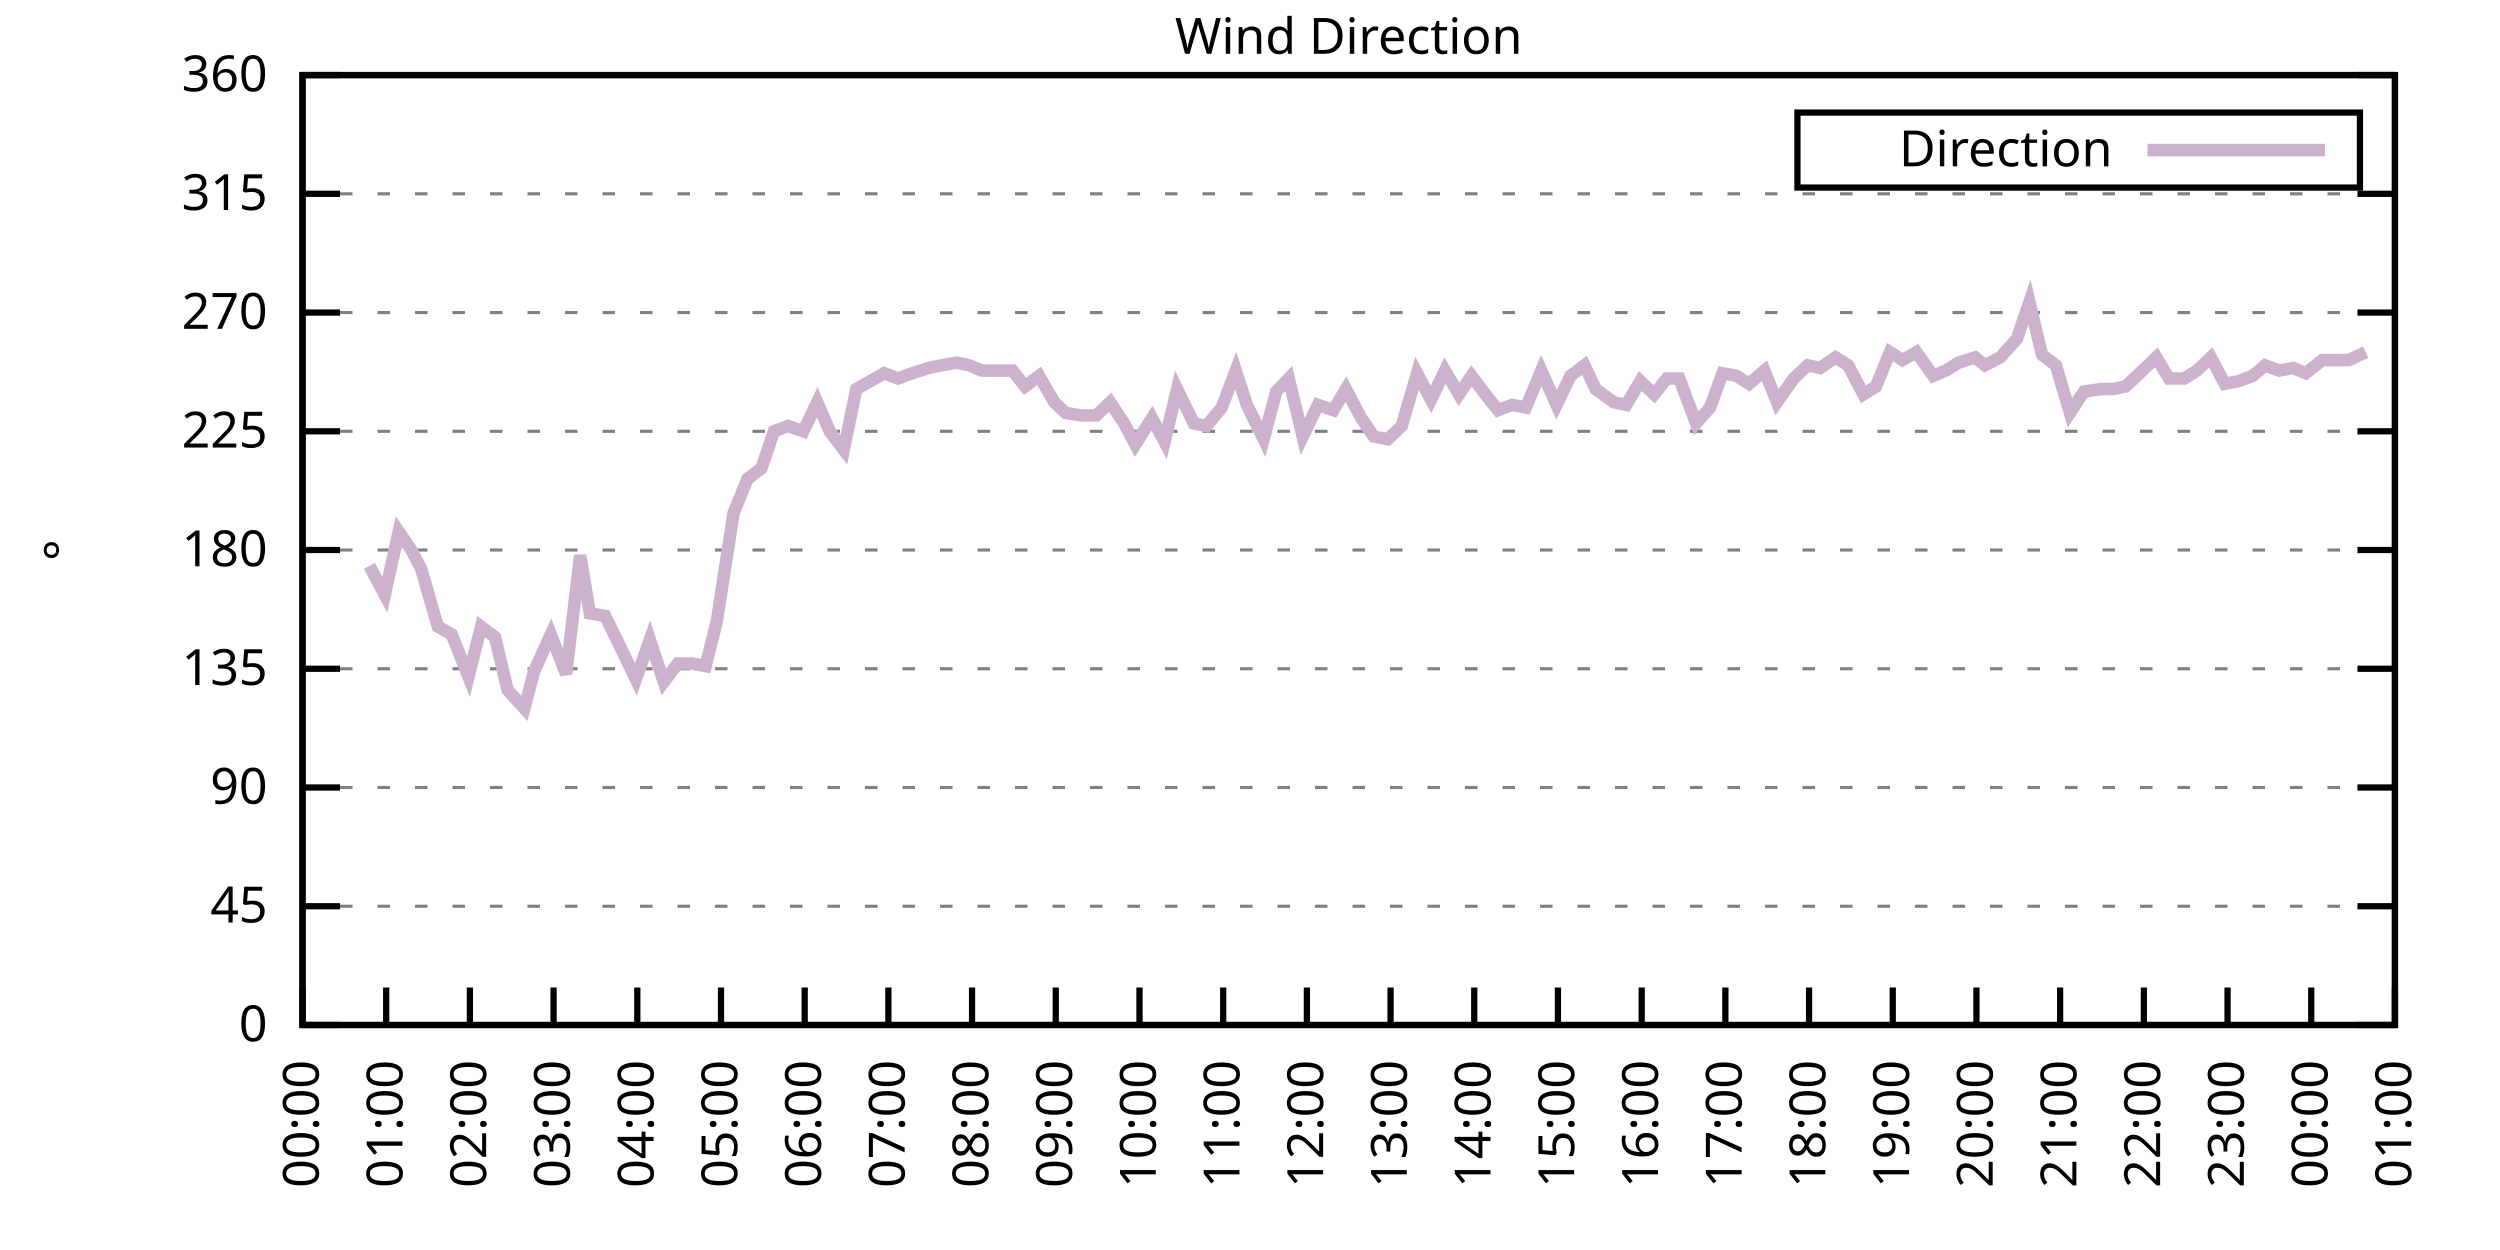
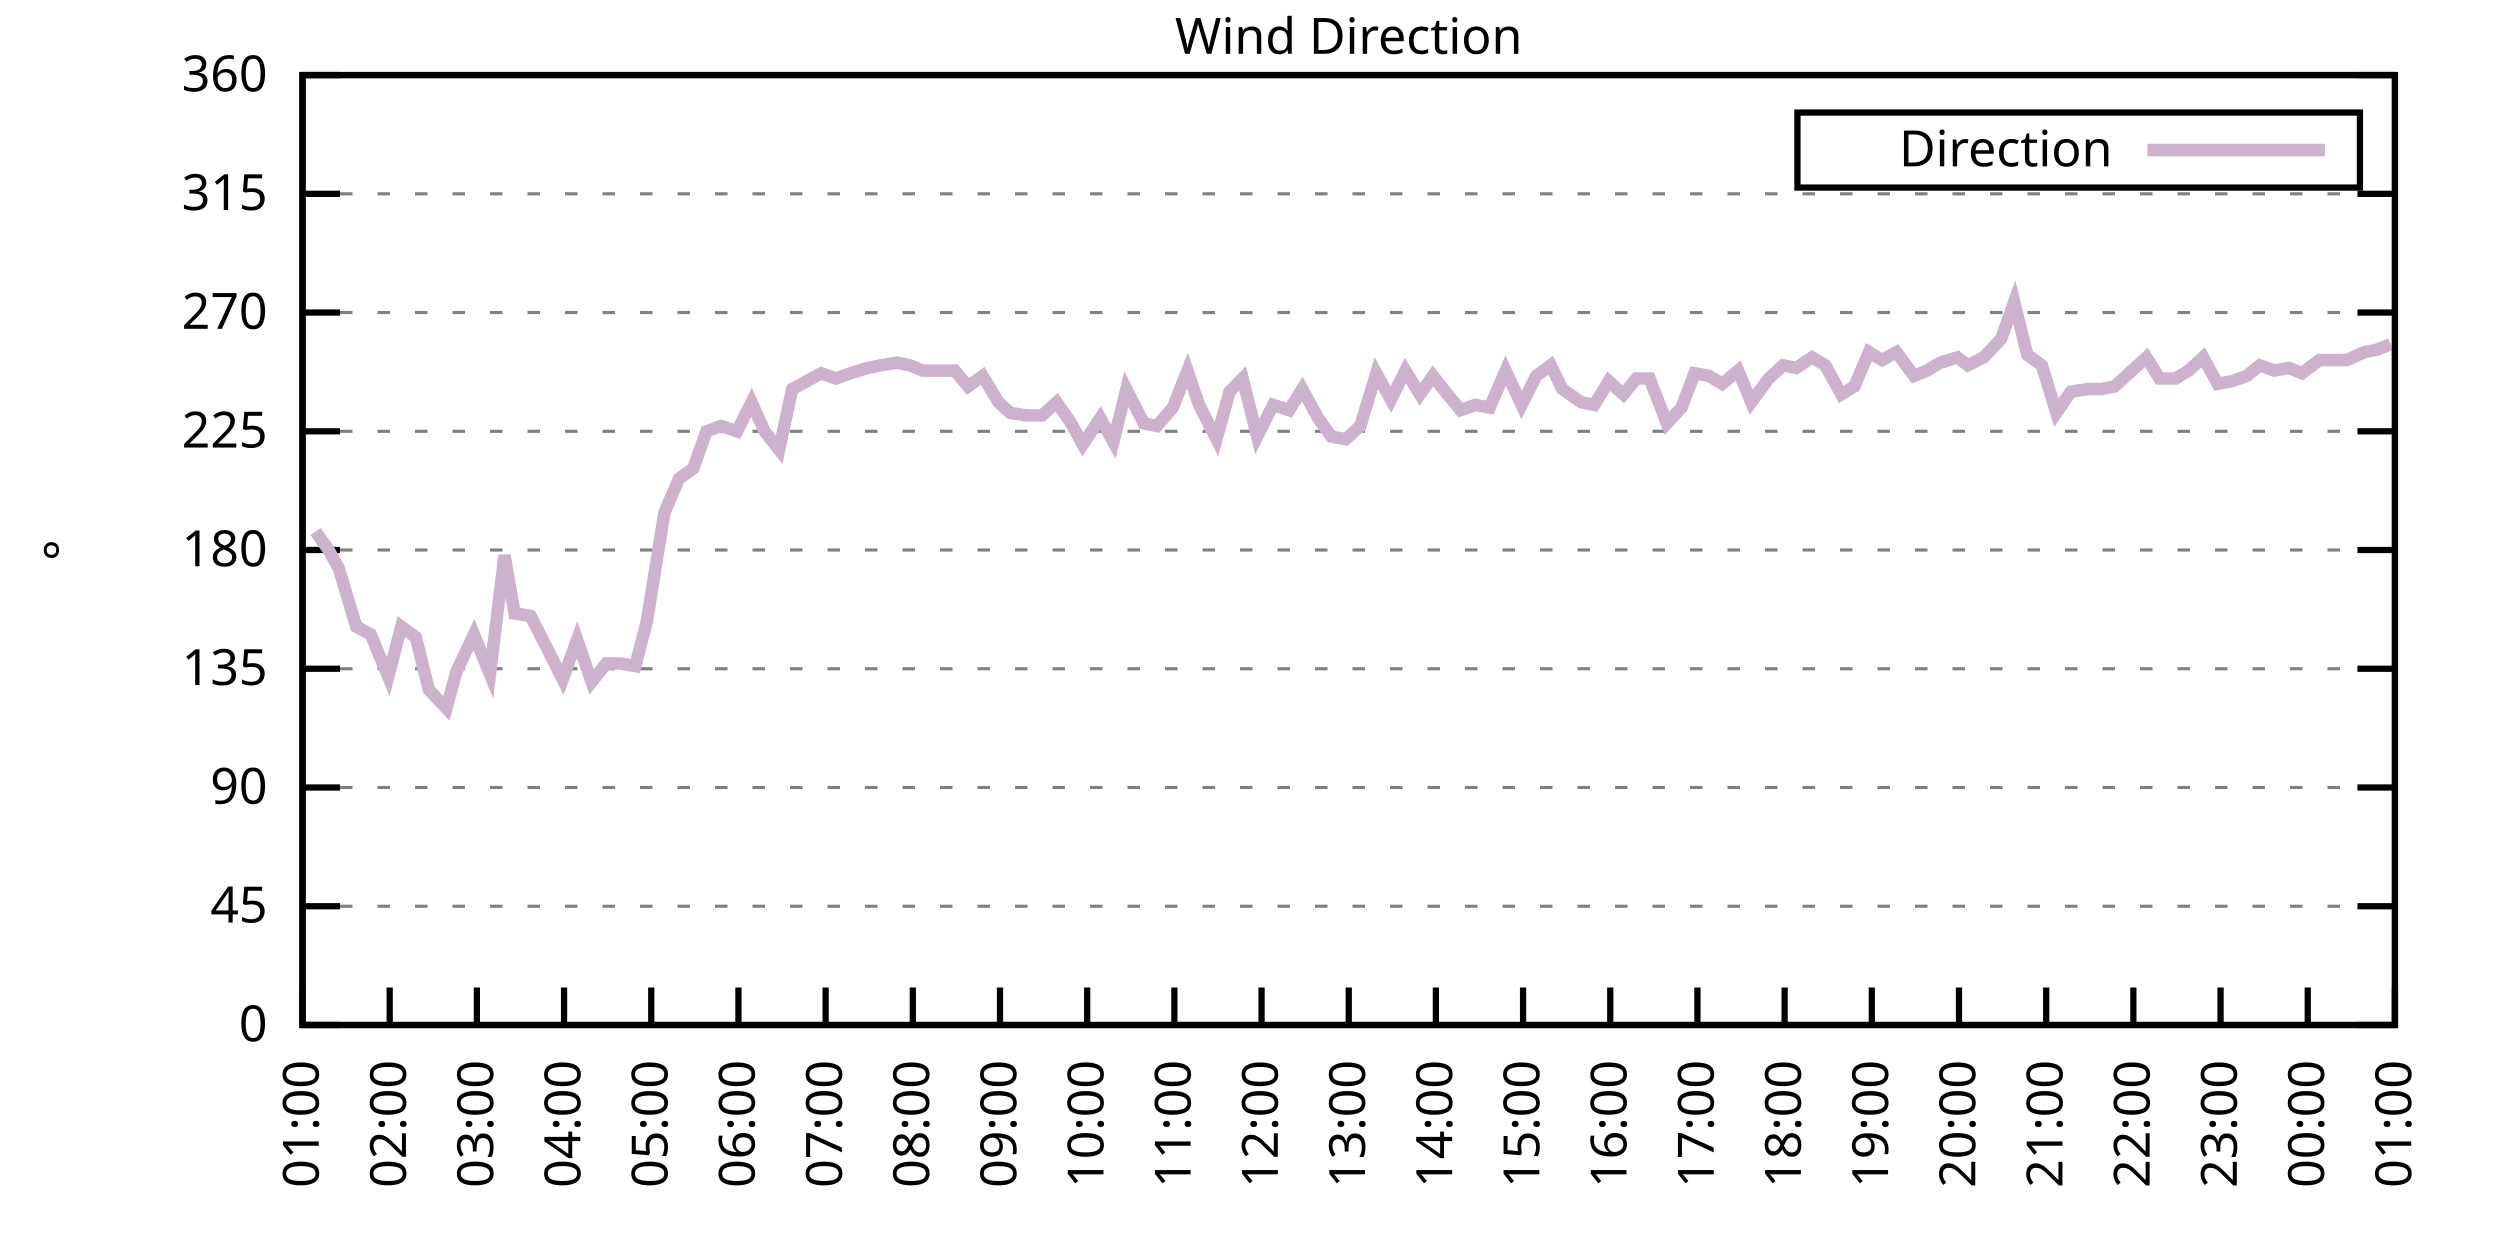
<svg xmlns="http://www.w3.org/2000/svg" xmlns:xlink="http://www.w3.org/1999/xlink" width="400" height="200" viewBox="0 0 400 200">
  <g id="gnuplot_canvas">
    <rect x="0" y="0" width="400" height="200" fill="none" />
    <defs>
      <circle id="gpDot" r="0.5" stroke-width="0.5" stroke="currentColor" />
      <path id="gpPt0" stroke-width="0.333" stroke="currentColor" d="M-1,0 h2 M0,-1 v2" />
      <path id="gpPt1" stroke-width="0.333" stroke="currentColor" d="M-1,-1 L1,1 M1,-1 L-1,1" />
      <path id="gpPt2" stroke-width="0.333" stroke="currentColor" d="M-1,0 L1,0 M0,-1 L0,1 M-1,-1 L1,1 M-1,1 L1,-1" />
      <rect id="gpPt3" stroke-width="0.333" stroke="currentColor" x="-1" y="-1" width="2" height="2" />
      <rect id="gpPt4" stroke-width="0.333" stroke="currentColor" fill="currentColor" x="-1" y="-1" width="2" height="2" />
      <circle id="gpPt5" stroke-width="0.333" stroke="currentColor" cx="0" cy="0" r="1" />
      <use xlink:href="#gpPt5" id="gpPt6" fill="currentColor" stroke="none" />
      <path id="gpPt7" stroke-width="0.333" stroke="currentColor" d="M0,-1.33 L-1.33,0.67 L1.33,0.67 z" />
      <use xlink:href="#gpPt7" id="gpPt8" fill="currentColor" stroke="none" />
      <use xlink:href="#gpPt7" id="gpPt9" stroke="currentColor" transform="rotate(180)" />
      <use xlink:href="#gpPt9" id="gpPt10" fill="currentColor" stroke="none" />
      <use xlink:href="#gpPt3" id="gpPt11" stroke="currentColor" transform="rotate(45)" />
      <use xlink:href="#gpPt11" id="gpPt12" fill="currentColor" stroke="none" />
      <path id="gpPt13" stroke-width="0.333" stroke="currentColor" d="M0,1.330 L1.265,0.411 L0.782,-1.067 L-0.782,-1.076 L-1.265,0.411 z" />
      <use xlink:href="#gpPt13" id="gpPt14" fill="currentColor" stroke="none" />
      <filter id="textbox" filterUnits="objectBoundingBox" x="0" y="0" height="1" width="1">
        <feFlood flood-color="white" flood-opacity="1" result="bgnd" />
        <feComposite in="SourceGraphic" in2="bgnd" operator="atop" />
      </filter>
      <filter id="greybox" filterUnits="objectBoundingBox" x="0" y="0" height="1" width="1">
        <feFlood flood-color="lightgrey" flood-opacity="1" result="grey" />
        <feComposite in="SourceGraphic" in2="grey" operator="atop" />
      </filter>
    </defs>
    <g fill="none" color="white" stroke="currentColor" stroke-width="1.00" stroke-linecap="butt" stroke-linejoin="miter">
</g>
    <g fill="none" color="black" stroke="currentColor" stroke-width="1.00" stroke-linecap="butt" stroke-linejoin="miter">
      <g stroke="none" shape-rendering="crispEdges">
        <polygon fill="rgb(255, 255, 255)" points="48.40,164.00 383.18,164.00 383.18,12.02 48.40,12.02 " />
      </g>
    </g>
    <g fill="none" color="black" stroke="currentColor" stroke-width="1.00" stroke-linecap="butt" stroke-linejoin="miter">
</g>
    <g fill="none" color="black" stroke="black" stroke-width="0.50" stroke-linecap="butt" stroke-linejoin="miter">
</g>
    <g fill="none" color="gray" stroke="currentColor" stroke-width="0.50" stroke-linecap="butt" stroke-linejoin="miter">
      <path stroke="gray" stroke-dasharray="2,4" class="gridline" d="M48.40,164.00 L383.19,164.00  " />
    </g>
    <g fill="none" color="gray" stroke="gray" stroke-width="1.00" stroke-linecap="butt" stroke-linejoin="miter">
</g>
    <g fill="none" color="black" stroke="currentColor" stroke-width="1.00" stroke-linecap="butt" stroke-linejoin="miter">
      <path stroke="black" d="M48.40,164.00 L54.40,164.00 M383.19,164.00 L377.19,164.00  " />
      <g transform="translate(42.80,166.60)" stroke="none" fill="black" font-family="Sans" font-size="8.00" text-anchor="end">
        <text>
          <tspan font-family="Sans"> 0</tspan>
        </text>
      </g>
    </g>
    <g fill="none" color="black" stroke="currentColor" stroke-width="1.00" stroke-linecap="butt" stroke-linejoin="miter">
</g>
    <g fill="none" color="black" stroke="black" stroke-width="0.50" stroke-linecap="butt" stroke-linejoin="miter">
</g>
    <g fill="none" color="gray" stroke="currentColor" stroke-width="0.50" stroke-linecap="butt" stroke-linejoin="miter">
      <path stroke="gray" stroke-dasharray="2,4" class="gridline" d="M48.40,145.00 L383.19,145.00  " />
    </g>
    <g fill="none" color="gray" stroke="gray" stroke-width="1.00" stroke-linecap="butt" stroke-linejoin="miter">
</g>
    <g fill="none" color="black" stroke="currentColor" stroke-width="1.00" stroke-linecap="butt" stroke-linejoin="miter">
      <path stroke="black" d="M48.40,145.00 L54.40,145.00 M383.19,145.00 L377.19,145.00  " />
      <g transform="translate(42.80,147.60)" stroke="none" fill="black" font-family="Sans" font-size="8.00" text-anchor="end">
        <text>
          <tspan font-family="Sans"> 45</tspan>
        </text>
      </g>
    </g>
    <g fill="none" color="black" stroke="currentColor" stroke-width="1.00" stroke-linecap="butt" stroke-linejoin="miter">
</g>
    <g fill="none" color="black" stroke="black" stroke-width="0.50" stroke-linecap="butt" stroke-linejoin="miter">
</g>
    <g fill="none" color="gray" stroke="currentColor" stroke-width="0.50" stroke-linecap="butt" stroke-linejoin="miter">
      <path stroke="gray" stroke-dasharray="2,4" class="gridline" d="M48.40,126.00 L383.19,126.00  " />
    </g>
    <g fill="none" color="gray" stroke="gray" stroke-width="1.00" stroke-linecap="butt" stroke-linejoin="miter">
</g>
    <g fill="none" color="black" stroke="currentColor" stroke-width="1.00" stroke-linecap="butt" stroke-linejoin="miter">
      <path stroke="black" d="M48.40,126.00 L54.40,126.00 M383.19,126.00 L377.19,126.00  " />
      <g transform="translate(42.80,128.60)" stroke="none" fill="black" font-family="Sans" font-size="8.00" text-anchor="end">
        <text>
          <tspan font-family="Sans"> 90</tspan>
        </text>
      </g>
    </g>
    <g fill="none" color="black" stroke="currentColor" stroke-width="1.00" stroke-linecap="butt" stroke-linejoin="miter">
</g>
    <g fill="none" color="black" stroke="black" stroke-width="0.50" stroke-linecap="butt" stroke-linejoin="miter">
</g>
    <g fill="none" color="gray" stroke="currentColor" stroke-width="0.50" stroke-linecap="butt" stroke-linejoin="miter">
      <path stroke="gray" stroke-dasharray="2,4" class="gridline" d="M48.40,107.00 L383.19,107.00  " />
    </g>
    <g fill="none" color="gray" stroke="gray" stroke-width="1.00" stroke-linecap="butt" stroke-linejoin="miter">
</g>
    <g fill="none" color="black" stroke="currentColor" stroke-width="1.00" stroke-linecap="butt" stroke-linejoin="miter">
      <path stroke="black" d="M48.40,107.00 L54.40,107.00 M383.19,107.00 L377.19,107.00  " />
      <g transform="translate(42.80,109.60)" stroke="none" fill="black" font-family="Sans" font-size="8.00" text-anchor="end">
        <text>
          <tspan font-family="Sans"> 135</tspan>
        </text>
      </g>
    </g>
    <g fill="none" color="black" stroke="currentColor" stroke-width="1.00" stroke-linecap="butt" stroke-linejoin="miter">
</g>
    <g fill="none" color="black" stroke="black" stroke-width="0.50" stroke-linecap="butt" stroke-linejoin="miter">
</g>
    <g fill="none" color="gray" stroke="currentColor" stroke-width="0.50" stroke-linecap="butt" stroke-linejoin="miter">
      <path stroke="gray" stroke-dasharray="2,4" class="gridline" d="M48.40,88.00 L383.19,88.00  " />
    </g>
    <g fill="none" color="gray" stroke="gray" stroke-width="1.00" stroke-linecap="butt" stroke-linejoin="miter">
</g>
    <g fill="none" color="black" stroke="currentColor" stroke-width="1.00" stroke-linecap="butt" stroke-linejoin="miter">
      <path stroke="black" d="M48.40,88.00 L54.40,88.00 M383.19,88.00 L377.19,88.00  " />
      <g transform="translate(42.80,90.60)" stroke="none" fill="black" font-family="Sans" font-size="8.00" text-anchor="end">
        <text>
          <tspan font-family="Sans"> 180</tspan>
        </text>
      </g>
    </g>
    <g fill="none" color="black" stroke="currentColor" stroke-width="1.00" stroke-linecap="butt" stroke-linejoin="miter">
</g>
    <g fill="none" color="black" stroke="black" stroke-width="0.50" stroke-linecap="butt" stroke-linejoin="miter">
</g>
    <g fill="none" color="gray" stroke="currentColor" stroke-width="0.50" stroke-linecap="butt" stroke-linejoin="miter">
      <path stroke="gray" stroke-dasharray="2,4" class="gridline" d="M48.40,69.01 L383.19,69.01  " />
    </g>
    <g fill="none" color="gray" stroke="gray" stroke-width="1.00" stroke-linecap="butt" stroke-linejoin="miter">
</g>
    <g fill="none" color="black" stroke="currentColor" stroke-width="1.00" stroke-linecap="butt" stroke-linejoin="miter">
      <path stroke="black" d="M48.40,69.01 L54.40,69.01 M383.19,69.01 L377.19,69.01  " />
      <g transform="translate(42.80,71.61)" stroke="none" fill="black" font-family="Sans" font-size="8.00" text-anchor="end">
        <text>
          <tspan font-family="Sans"> 225</tspan>
        </text>
      </g>
    </g>
    <g fill="none" color="black" stroke="currentColor" stroke-width="1.00" stroke-linecap="butt" stroke-linejoin="miter">
</g>
    <g fill="none" color="black" stroke="black" stroke-width="0.50" stroke-linecap="butt" stroke-linejoin="miter">
</g>
    <g fill="none" color="gray" stroke="currentColor" stroke-width="0.50" stroke-linecap="butt" stroke-linejoin="miter">
      <path stroke="gray" stroke-dasharray="2,4" class="gridline" d="M48.40,50.01 L383.19,50.01  " />
    </g>
    <g fill="none" color="gray" stroke="gray" stroke-width="1.00" stroke-linecap="butt" stroke-linejoin="miter">
</g>
    <g fill="none" color="black" stroke="currentColor" stroke-width="1.00" stroke-linecap="butt" stroke-linejoin="miter">
      <path stroke="black" d="M48.40,50.01 L54.40,50.01 M383.19,50.01 L377.19,50.01  " />
      <g transform="translate(42.80,52.61)" stroke="none" fill="black" font-family="Sans" font-size="8.00" text-anchor="end">
        <text>
          <tspan font-family="Sans"> 270</tspan>
        </text>
      </g>
    </g>
    <g fill="none" color="black" stroke="currentColor" stroke-width="1.00" stroke-linecap="butt" stroke-linejoin="miter">
</g>
    <g fill="none" color="black" stroke="black" stroke-width="0.50" stroke-linecap="butt" stroke-linejoin="miter">
</g>
    <g fill="none" color="gray" stroke="currentColor" stroke-width="0.50" stroke-linecap="butt" stroke-linejoin="miter">
      <path stroke="gray" stroke-dasharray="2,4" class="gridline" d="M48.40,31.01 L383.19,31.01  " />
    </g>
    <g fill="none" color="gray" stroke="gray" stroke-width="1.00" stroke-linecap="butt" stroke-linejoin="miter">
</g>
    <g fill="none" color="black" stroke="currentColor" stroke-width="1.00" stroke-linecap="butt" stroke-linejoin="miter">
      <path stroke="black" d="M48.40,31.01 L54.40,31.01 M383.19,31.01 L377.19,31.01  " />
      <g transform="translate(42.80,33.61)" stroke="none" fill="black" font-family="Sans" font-size="8.00" text-anchor="end">
        <text>
          <tspan font-family="Sans"> 315</tspan>
        </text>
      </g>
    </g>
    <g fill="none" color="black" stroke="currentColor" stroke-width="1.00" stroke-linecap="butt" stroke-linejoin="miter">
</g>
    <g fill="none" color="black" stroke="black" stroke-width="0.50" stroke-linecap="butt" stroke-linejoin="miter">
</g>
    <g fill="none" color="gray" stroke="currentColor" stroke-width="0.50" stroke-linecap="butt" stroke-linejoin="miter">
      <path stroke="gray" stroke-dasharray="2,4" class="gridline" d="M48.40,12.01 L383.19,12.01  " />
    </g>
    <g fill="none" color="gray" stroke="gray" stroke-width="1.00" stroke-linecap="butt" stroke-linejoin="miter">
</g>
    <g fill="none" color="black" stroke="currentColor" stroke-width="1.00" stroke-linecap="butt" stroke-linejoin="miter">
      <path stroke="black" d="M48.40,12.01 L54.40,12.01 M383.19,12.01 L377.19,12.01  " />
      <g transform="translate(42.80,14.61)" stroke="none" fill="black" font-family="Sans" font-size="8.00" text-anchor="end">
        <text>
          <tspan font-family="Sans"> 360</tspan>
        </text>
      </g>
    </g>
    <g fill="none" color="black" stroke="currentColor" stroke-width="1.00" stroke-linecap="butt" stroke-linejoin="miter">
      <path stroke="black" d="M48.40,164.00 L48.40,158.00  " />
      <g transform="translate(51.00,169.60) rotate(270.00)" stroke="none" fill="black" font-family="Sans" font-size="8.00" text-anchor="end">
        <text>
-           <tspan font-family="Sans">00:00</tspan>
-         </text>
-       </g>
-     </g>
-     <g fill="none" color="black" stroke="currentColor" stroke-width="1.00" stroke-linecap="butt" stroke-linejoin="miter">
-       <path stroke="black" d="M61.79,164.00 L61.79,158.00  " />
-       <g transform="translate(64.39,169.60) rotate(270.00)" stroke="none" fill="black" font-family="Sans" font-size="8.00" text-anchor="end">
-         <text>
          <tspan font-family="Sans">01:00</tspan>
        </text>
      </g>
    </g>
    <g fill="none" color="black" stroke="currentColor" stroke-width="1.00" stroke-linecap="butt" stroke-linejoin="miter">
-       <path stroke="black" d="M75.18,164.00 L75.18,158.00  " />
-       <g transform="translate(77.78,169.60) rotate(270.00)" stroke="none" fill="black" font-family="Sans" font-size="8.00" text-anchor="end">
+       <path stroke="black" d="M62.35,164.00 L62.35,158.00  " />
+       <g transform="translate(64.95,169.60) rotate(270.00)" stroke="none" fill="black" font-family="Sans" font-size="8.00" text-anchor="end">
        <text>
          <tspan font-family="Sans">02:00</tspan>
        </text>
      </g>
    </g>
    <g fill="none" color="black" stroke="currentColor" stroke-width="1.00" stroke-linecap="butt" stroke-linejoin="miter">
-       <path stroke="black" d="M88.57,164.00 L88.57,158.00  " />
-       <g transform="translate(91.17,169.60) rotate(270.00)" stroke="none" fill="black" font-family="Sans" font-size="8.00" text-anchor="end">
+       <path stroke="black" d="M76.30,164.00 L76.30,158.00  " />
+       <g transform="translate(78.90,169.60) rotate(270.00)" stroke="none" fill="black" font-family="Sans" font-size="8.00" text-anchor="end">
        <text>
          <tspan font-family="Sans">03:00</tspan>
        </text>
      </g>
    </g>
    <g fill="none" color="black" stroke="currentColor" stroke-width="1.00" stroke-linecap="butt" stroke-linejoin="miter">
-       <path stroke="black" d="M101.97,164.00 L101.97,158.00  " />
-       <g transform="translate(104.57,169.60) rotate(270.00)" stroke="none" fill="black" font-family="Sans" font-size="8.00" text-anchor="end">
+       <path stroke="black" d="M90.25,164.00 L90.25,158.00  " />
+       <g transform="translate(92.85,169.60) rotate(270.00)" stroke="none" fill="black" font-family="Sans" font-size="8.00" text-anchor="end">
        <text>
          <tspan font-family="Sans">04:00</tspan>
        </text>
      </g>
    </g>
    <g fill="none" color="black" stroke="currentColor" stroke-width="1.00" stroke-linecap="butt" stroke-linejoin="miter">
-       <path stroke="black" d="M115.36,164.00 L115.36,158.00  " />
-       <g transform="translate(117.96,169.60) rotate(270.00)" stroke="none" fill="black" font-family="Sans" font-size="8.00" text-anchor="end">
+       <path stroke="black" d="M104.20,164.00 L104.20,158.00  " />
+       <g transform="translate(106.80,169.60) rotate(270.00)" stroke="none" fill="black" font-family="Sans" font-size="8.00" text-anchor="end">
        <text>
          <tspan font-family="Sans">05:00</tspan>
        </text>
      </g>
    </g>
    <g fill="none" color="black" stroke="currentColor" stroke-width="1.00" stroke-linecap="butt" stroke-linejoin="miter">
-       <path stroke="black" d="M128.75,164.00 L128.75,158.00  " />
-       <g transform="translate(131.35,169.60) rotate(270.00)" stroke="none" fill="black" font-family="Sans" font-size="8.00" text-anchor="end">
+       <path stroke="black" d="M118.15,164.00 L118.15,158.00  " />
+       <g transform="translate(120.75,169.60) rotate(270.00)" stroke="none" fill="black" font-family="Sans" font-size="8.00" text-anchor="end">
        <text>
          <tspan font-family="Sans">06:00</tspan>
        </text>
      </g>
    </g>
    <g fill="none" color="black" stroke="currentColor" stroke-width="1.00" stroke-linecap="butt" stroke-linejoin="miter">
-       <path stroke="black" d="M142.14,164.00 L142.14,158.00  " />
-       <g transform="translate(144.74,169.60) rotate(270.00)" stroke="none" fill="black" font-family="Sans" font-size="8.00" text-anchor="end">
+       <path stroke="black" d="M132.10,164.00 L132.10,158.00  " />
+       <g transform="translate(134.70,169.60) rotate(270.00)" stroke="none" fill="black" font-family="Sans" font-size="8.00" text-anchor="end">
        <text>
          <tspan font-family="Sans">07:00</tspan>
        </text>
      </g>
    </g>
    <g fill="none" color="black" stroke="currentColor" stroke-width="1.00" stroke-linecap="butt" stroke-linejoin="miter">
-       <path stroke="black" d="M155.53,164.00 L155.53,158.00  " />
-       <g transform="translate(158.13,169.60) rotate(270.00)" stroke="none" fill="black" font-family="Sans" font-size="8.00" text-anchor="end">
+       <path stroke="black" d="M146.05,164.00 L146.05,158.00  " />
+       <g transform="translate(148.65,169.60) rotate(270.00)" stroke="none" fill="black" font-family="Sans" font-size="8.00" text-anchor="end">
        <text>
          <tspan font-family="Sans">08:00</tspan>
        </text>
      </g>
    </g>
    <g fill="none" color="black" stroke="currentColor" stroke-width="1.00" stroke-linecap="butt" stroke-linejoin="miter">
-       <path stroke="black" d="M168.92,164.00 L168.92,158.00  " />
-       <g transform="translate(171.52,169.60) rotate(270.00)" stroke="none" fill="black" font-family="Sans" font-size="8.00" text-anchor="end">
+       <path stroke="black" d="M160.00,164.00 L160.00,158.00  " />
+       <g transform="translate(162.60,169.60) rotate(270.00)" stroke="none" fill="black" font-family="Sans" font-size="8.00" text-anchor="end">
        <text>
          <tspan font-family="Sans">09:00</tspan>
        </text>
      </g>
    </g>
    <g fill="none" color="black" stroke="currentColor" stroke-width="1.00" stroke-linecap="butt" stroke-linejoin="miter">
-       <path stroke="black" d="M182.32,164.00 L182.32,158.00  " />
-       <g transform="translate(184.92,169.60) rotate(270.00)" stroke="none" fill="black" font-family="Sans" font-size="8.00" text-anchor="end">
+       <path stroke="black" d="M173.95,164.00 L173.95,158.00  " />
+       <g transform="translate(176.55,169.60) rotate(270.00)" stroke="none" fill="black" font-family="Sans" font-size="8.00" text-anchor="end">
        <text>
          <tspan font-family="Sans">10:00</tspan>
        </text>
      </g>
    </g>
    <g fill="none" color="black" stroke="currentColor" stroke-width="1.00" stroke-linecap="butt" stroke-linejoin="miter">
-       <path stroke="black" d="M195.71,164.00 L195.71,158.00  " />
-       <g transform="translate(198.31,169.60) rotate(270.00)" stroke="none" fill="black" font-family="Sans" font-size="8.00" text-anchor="end">
+       <path stroke="black" d="M187.90,164.00 L187.90,158.00  " />
+       <g transform="translate(190.50,169.60) rotate(270.00)" stroke="none" fill="black" font-family="Sans" font-size="8.00" text-anchor="end">
        <text>
          <tspan font-family="Sans">11:00</tspan>
        </text>
      </g>
    </g>
    <g fill="none" color="black" stroke="currentColor" stroke-width="1.00" stroke-linecap="butt" stroke-linejoin="miter">
-       <path stroke="black" d="M209.10,164.00 L209.10,158.00  " />
-       <g transform="translate(211.70,169.60) rotate(270.00)" stroke="none" fill="black" font-family="Sans" font-size="8.00" text-anchor="end">
+       <path stroke="black" d="M201.85,164.00 L201.85,158.00  " />
+       <g transform="translate(204.45,169.60) rotate(270.00)" stroke="none" fill="black" font-family="Sans" font-size="8.00" text-anchor="end">
        <text>
          <tspan font-family="Sans">12:00</tspan>
        </text>
      </g>
    </g>
    <g fill="none" color="black" stroke="currentColor" stroke-width="1.00" stroke-linecap="butt" stroke-linejoin="miter">
-       <path stroke="black" d="M222.49,164.00 L222.49,158.00  " />
-       <g transform="translate(225.09,169.60) rotate(270.00)" stroke="none" fill="black" font-family="Sans" font-size="8.00" text-anchor="end">
+       <path stroke="black" d="M215.80,164.00 L215.80,158.00  " />
+       <g transform="translate(218.40,169.60) rotate(270.00)" stroke="none" fill="black" font-family="Sans" font-size="8.00" text-anchor="end">
        <text>
          <tspan font-family="Sans">13:00</tspan>
        </text>
      </g>
    </g>
    <g fill="none" color="black" stroke="currentColor" stroke-width="1.00" stroke-linecap="butt" stroke-linejoin="miter">
-       <path stroke="black" d="M235.88,164.00 L235.88,158.00  " />
-       <g transform="translate(238.48,169.60) rotate(270.00)" stroke="none" fill="black" font-family="Sans" font-size="8.00" text-anchor="end">
+       <path stroke="black" d="M229.74,164.00 L229.74,158.00  " />
+       <g transform="translate(232.34,169.60) rotate(270.00)" stroke="none" fill="black" font-family="Sans" font-size="8.00" text-anchor="end">
        <text>
          <tspan font-family="Sans">14:00</tspan>
        </text>
      </g>
    </g>
    <g fill="none" color="black" stroke="currentColor" stroke-width="1.00" stroke-linecap="butt" stroke-linejoin="miter">
-       <path stroke="black" d="M249.27,164.00 L249.27,158.00  " />
-       <g transform="translate(251.87,169.60) rotate(270.00)" stroke="none" fill="black" font-family="Sans" font-size="8.00" text-anchor="end">
+       <path stroke="black" d="M243.69,164.00 L243.69,158.00  " />
+       <g transform="translate(246.29,169.60) rotate(270.00)" stroke="none" fill="black" font-family="Sans" font-size="8.00" text-anchor="end">
        <text>
          <tspan font-family="Sans">15:00</tspan>
        </text>
      </g>
    </g>
    <g fill="none" color="black" stroke="currentColor" stroke-width="1.00" stroke-linecap="butt" stroke-linejoin="miter">
-       <path stroke="black" d="M262.67,164.00 L262.67,158.00  " />
-       <g transform="translate(265.27,169.60) rotate(270.00)" stroke="none" fill="black" font-family="Sans" font-size="8.00" text-anchor="end">
+       <path stroke="black" d="M257.64,164.00 L257.64,158.00  " />
+       <g transform="translate(260.24,169.60) rotate(270.00)" stroke="none" fill="black" font-family="Sans" font-size="8.00" text-anchor="end">
        <text>
          <tspan font-family="Sans">16:00</tspan>
        </text>
      </g>
    </g>
    <g fill="none" color="black" stroke="currentColor" stroke-width="1.00" stroke-linecap="butt" stroke-linejoin="miter">
-       <path stroke="black" d="M276.06,164.00 L276.06,158.00  " />
-       <g transform="translate(278.66,169.60) rotate(270.00)" stroke="none" fill="black" font-family="Sans" font-size="8.00" text-anchor="end">
+       <path stroke="black" d="M271.59,164.00 L271.59,158.00  " />
+       <g transform="translate(274.19,169.60) rotate(270.00)" stroke="none" fill="black" font-family="Sans" font-size="8.00" text-anchor="end">
        <text>
          <tspan font-family="Sans">17:00</tspan>
        </text>
      </g>
    </g>
    <g fill="none" color="black" stroke="currentColor" stroke-width="1.00" stroke-linecap="butt" stroke-linejoin="miter">
-       <path stroke="black" d="M289.45,164.00 L289.45,158.00  " />
-       <g transform="translate(292.05,169.60) rotate(270.00)" stroke="none" fill="black" font-family="Sans" font-size="8.00" text-anchor="end">
+       <path stroke="black" d="M285.54,164.00 L285.54,158.00  " />
+       <g transform="translate(288.14,169.60) rotate(270.00)" stroke="none" fill="black" font-family="Sans" font-size="8.00" text-anchor="end">
        <text>
          <tspan font-family="Sans">18:00</tspan>
        </text>
      </g>
    </g>
    <g fill="none" color="black" stroke="currentColor" stroke-width="1.00" stroke-linecap="butt" stroke-linejoin="miter">
-       <path stroke="black" d="M302.84,164.00 L302.84,158.00  " />
-       <g transform="translate(305.44,169.60) rotate(270.00)" stroke="none" fill="black" font-family="Sans" font-size="8.00" text-anchor="end">
+       <path stroke="black" d="M299.49,164.00 L299.49,158.00  " />
+       <g transform="translate(302.09,169.60) rotate(270.00)" stroke="none" fill="black" font-family="Sans" font-size="8.00" text-anchor="end">
        <text>
          <tspan font-family="Sans">19:00</tspan>
        </text>
      </g>
    </g>
    <g fill="none" color="black" stroke="currentColor" stroke-width="1.00" stroke-linecap="butt" stroke-linejoin="miter">
-       <path stroke="black" d="M316.23,164.00 L316.23,158.00  " />
-       <g transform="translate(318.83,169.60) rotate(270.00)" stroke="none" fill="black" font-family="Sans" font-size="8.00" text-anchor="end">
+       <path stroke="black" d="M313.44,164.00 L313.44,158.00  " />
+       <g transform="translate(316.04,169.60) rotate(270.00)" stroke="none" fill="black" font-family="Sans" font-size="8.00" text-anchor="end">
        <text>
          <tspan font-family="Sans">20:00</tspan>
        </text>
      </g>
    </g>
    <g fill="none" color="black" stroke="currentColor" stroke-width="1.00" stroke-linecap="butt" stroke-linejoin="miter">
-       <path stroke="black" d="M329.62,164.00 L329.62,158.00  " />
-       <g transform="translate(332.22,169.60) rotate(270.00)" stroke="none" fill="black" font-family="Sans" font-size="8.00" text-anchor="end">
+       <path stroke="black" d="M327.39,164.00 L327.39,158.00  " />
+       <g transform="translate(329.99,169.60) rotate(270.00)" stroke="none" fill="black" font-family="Sans" font-size="8.00" text-anchor="end">
        <text>
          <tspan font-family="Sans">21:00</tspan>
        </text>
      </g>
    </g>
    <g fill="none" color="black" stroke="currentColor" stroke-width="1.00" stroke-linecap="butt" stroke-linejoin="miter">
-       <path stroke="black" d="M343.02,164.00 L343.02,158.00  " />
-       <g transform="translate(345.62,169.60) rotate(270.00)" stroke="none" fill="black" font-family="Sans" font-size="8.00" text-anchor="end">
+       <path stroke="black" d="M341.34,164.00 L341.34,158.00  " />
+       <g transform="translate(343.94,169.60) rotate(270.00)" stroke="none" fill="black" font-family="Sans" font-size="8.00" text-anchor="end">
        <text>
          <tspan font-family="Sans">22:00</tspan>
        </text>
      </g>
    </g>
    <g fill="none" color="black" stroke="currentColor" stroke-width="1.00" stroke-linecap="butt" stroke-linejoin="miter">
-       <path stroke="black" d="M356.41,164.00 L356.41,158.00  " />
-       <g transform="translate(359.01,169.60) rotate(270.00)" stroke="none" fill="black" font-family="Sans" font-size="8.00" text-anchor="end">
+       <path stroke="black" d="M355.29,164.00 L355.29,158.00  " />
+       <g transform="translate(357.89,169.60) rotate(270.00)" stroke="none" fill="black" font-family="Sans" font-size="8.00" text-anchor="end">
        <text>
          <tspan font-family="Sans">23:00</tspan>
        </text>
      </g>
    </g>
    <g fill="none" color="black" stroke="currentColor" stroke-width="1.00" stroke-linecap="butt" stroke-linejoin="miter">
-       <path stroke="black" d="M369.80,164.00 L369.80,158.00  " />
-       <g transform="translate(372.40,169.60) rotate(270.00)" stroke="none" fill="black" font-family="Sans" font-size="8.00" text-anchor="end">
+       <path stroke="black" d="M369.24,164.00 L369.24,158.00  " />
+       <g transform="translate(371.84,169.60) rotate(270.00)" stroke="none" fill="black" font-family="Sans" font-size="8.00" text-anchor="end">
        <text>
          <tspan font-family="Sans">00:00</tspan>
        </text>
      </g>
    </g>
    <g fill="none" color="black" stroke="currentColor" stroke-width="1.00" stroke-linecap="butt" stroke-linejoin="miter">
      <path stroke="black" d="M383.19,164.00 L383.19,158.00  " />
      <g transform="translate(385.79,169.60) rotate(270.00)" stroke="none" fill="black" font-family="Sans" font-size="8.00" text-anchor="end">
        <text>
          <tspan font-family="Sans">01:00</tspan>
        </text>
      </g>
    </g>
    <g fill="none" color="black" stroke="currentColor" stroke-width="1.00" stroke-linecap="butt" stroke-linejoin="miter">
</g>
    <g fill="none" color="black" stroke="currentColor" stroke-width="1.00" stroke-linecap="butt" stroke-linejoin="miter">
      <path stroke="black" d="M48.40,12.01 L48.40,164.00 L383.19,164.00 L383.19,12.01 L48.40,12.01 Z  " />
    </g>
    <g fill="none" color="black" stroke="currentColor" stroke-width="1.00" stroke-linecap="butt" stroke-linejoin="miter">
</g>
    <g fill="none" color="black" stroke="currentColor" stroke-width="1.00" stroke-linecap="butt" stroke-linejoin="miter">
      <path stroke="black" d="M287.59,30.01 L287.59,18.01 L377.59,18.01 L377.59,30.01 L287.59,30.01 Z  " />
    </g>
    <g id="Wind_direction_plot_1">
      <g fill="none" color="white" stroke="black" stroke-width="2.00" stroke-linecap="butt" stroke-linejoin="miter">
</g>
      <g fill="none" color="black" stroke="currentColor" stroke-width="2.00" stroke-linecap="butt" stroke-linejoin="miter">
        <g transform="translate(337.99,26.61)" stroke="none" fill="black" font-family="Sans" font-size="8.00" text-anchor="end">
          <text>
            <tspan font-family="Sans">Direction</tspan>
          </text>
        </g>
      </g>
      <g fill="none" color="black" stroke="currentColor" stroke-width="2.00" stroke-linecap="butt" stroke-linejoin="miter">
-         <path stroke="rgb(204, 178, 204)" d="M343.59,24.01 L371.99,24.01 M59.11,90.54 L61.57,95.18 L63.80,85.05 L65.81,88.00 L67.37,90.96 L70.05,100.25   L72.28,101.52 L74.96,108.27 L76.97,100.25 L79.20,101.94 L81.21,110.38 L83.89,113.34 L85.45,107.43 L88.13,101.52   L90.58,107.85 L92.82,88.85 L94.38,98.14 L96.83,98.56 L99.51,104.05 L101.74,108.69 L103.98,102.36 L106.21,109.11   L108.44,106.16 L110.67,106.16 L112.90,106.58 L114.69,99.40 L117.37,82.09 L119.60,76.61 L121.83,74.92 L123.84,69.01   L126.07,68.16 L128.53,69.01 L130.76,64.36 L132.77,69.01 L135.00,71.96 L137.01,62.25 L139.24,60.98 L141.47,59.72   L143.70,60.56 L145.94,59.72 L148.61,58.87 L150.62,58.45 L153.08,58.03 L155.09,58.45 L157.10,59.30 L159.77,59.30   L162.01,59.30 L164.01,61.83 L166.25,60.14 L168.70,64.36 L170.49,66.05 L172.94,66.47 L175.40,66.47 L177.63,64.36   L179.86,67.74 L181.65,71.12 L184.32,66.90 L186.33,70.70 L188.34,62.25 L191.02,67.74 L193.03,68.16 L195.48,65.21   L197.72,59.30 L199.50,64.78 L202.18,70.27 L204.19,62.67 L206.20,60.56 L208.43,69.85 L210.88,64.78 L213.34,65.63   L215.35,62.25 L217.80,66.90 L219.81,69.85 L222.04,70.27 L224.28,68.16 L226.73,59.72 L228.96,63.94 L231.20,59.30   L233.43,63.10 L235.44,60.14 L237.67,63.10 L239.68,65.63 L241.91,64.78 L244.14,65.21 L246.60,59.30 L249.05,64.78   L251.28,60.14 L253.51,58.45 L255.30,62.25 L258.20,64.36 L260.21,64.78 L262.44,60.98 L264.67,63.10 L266.68,60.56   L268.69,60.56 L271.37,67.74 L273.60,65.21 L275.61,59.72 L277.84,60.14 L279.85,61.41 L282.31,59.30 L284.32,64.36   L286.99,60.56 L289.23,58.45 L291.23,58.87 L293.69,57.18 L295.70,58.45 L298.15,63.10 L300.16,61.83 L302.39,56.34   L304.40,57.61 L306.63,56.34 L309.31,60.14 L311.32,59.30 L313.33,58.03 L316.01,57.18 L317.57,58.45 L320.03,57.18   L322.70,54.23 L324.71,48.32 L326.72,56.76 L328.95,58.45 L331.19,66.05 L333.42,62.67 L336.10,62.25 L338.10,62.25   L340.11,61.83 L342.79,59.30 L345.02,57.18 L347.03,60.56 L349.49,60.56 L351.50,59.30 L353.73,57.18 L355.96,61.41   L358.19,60.98 L360.42,60.14 L362.43,58.45 L364.66,59.30 L366.90,58.87 L368.91,59.72 L371.58,57.61 L373.82,57.61   L375.82,57.61 L378.50,56.34  " />
+         <path stroke="rgb(204, 178, 204)" d="M343.59,24.01 L371.99,24.01 M50.49,85.05 L52.58,88.00 L54.21,90.96 L57.00,100.25 L59.33,101.52 L62.12,108.27   L64.21,100.25 L66.53,101.94 L68.63,110.38 L71.42,113.34 L73.04,107.43 L75.83,101.52 L78.39,107.85 L80.72,88.85   L82.34,98.14 L84.90,98.56 L87.69,104.05 L90.02,108.69 L92.34,102.36 L94.67,109.11 L96.99,106.16 L99.32,106.16   L101.64,106.58 L103.50,99.40 L106.29,82.09 L108.62,76.61 L110.94,74.92 L113.03,69.01 L115.36,68.16 L117.92,69.01   L120.24,64.36 L122.33,69.01 L124.66,71.96 L126.75,62.25 L129.08,60.98 L131.40,59.72 L133.72,60.56 L136.05,59.72   L138.84,58.87 L140.93,58.45 L143.49,58.03 L145.58,58.45 L147.67,59.30 L150.46,59.30 L152.79,59.30 L154.88,61.83   L157.21,60.14 L159.76,64.36 L161.62,66.05 L164.18,66.47 L166.74,66.47 L169.06,64.36 L171.39,67.74 L173.25,71.12   L176.04,66.90 L178.13,70.70 L180.22,62.25 L183.01,67.74 L185.11,68.16 L187.66,65.21 L189.99,59.30 L191.85,64.78   L194.64,70.27 L196.73,62.67 L198.82,60.56 L201.15,69.85 L203.71,64.78 L206.26,65.63 L208.36,62.25 L210.91,66.90   L213.01,69.85 L215.33,70.27 L217.65,68.16 L220.21,59.72 L222.54,63.94 L224.86,59.30 L227.19,63.10 L229.28,60.14   L231.60,63.10 L233.70,65.63 L236.02,64.78 L238.35,65.21 L240.90,59.30 L243.46,64.78 L245.79,60.14 L248.11,58.45   L249.97,62.25 L252.99,64.36 L255.09,64.78 L257.41,60.98 L259.74,63.10 L261.83,60.56 L263.92,60.56 L266.71,67.74   L269.04,65.21 L271.13,59.72 L273.45,60.14 L275.55,61.41 L278.10,59.30 L280.20,64.36 L282.99,60.56 L285.31,58.45   L287.40,58.87 L289.96,57.18 L292.05,58.45 L294.61,63.10 L296.70,61.83 L299.03,56.34 L301.12,57.61 L303.44,56.34   L306.23,60.14 L308.33,59.30 L310.42,58.03 L313.21,57.18 L314.84,58.45 L317.39,57.18 L320.18,54.23 L322.28,48.32   L324.37,56.76 L326.69,58.45 L329.02,66.05 L331.34,62.67 L334.13,62.25 L336.23,62.25 L338.32,61.83 L341.11,59.30   L343.43,57.18 L345.53,60.56 L348.08,60.56 L350.18,59.30 L352.50,57.18 L354.83,61.41 L357.15,60.98 L359.48,60.14   L361.57,58.45 L363.89,59.30 L366.22,58.87 L368.31,59.72 L371.10,57.61 L373.43,57.61 L375.52,57.61 L378.31,56.34   L380.40,55.92 L382.49,55.07  " />
      </g>
    </g>
    <g fill="none" color="black" stroke="currentColor" stroke-width="2.00" stroke-linecap="butt" stroke-linejoin="miter">
</g>
    <g fill="none" color="black" stroke="black" stroke-width="1.00" stroke-linecap="butt" stroke-linejoin="miter">
</g>
    <g fill="none" color="black" stroke="currentColor" stroke-width="1.00" stroke-linecap="butt" stroke-linejoin="miter">
      <path stroke="black" d="M48.40,12.01 L48.40,164.00 L383.19,164.00 L383.19,12.01 L48.40,12.01 Z  " />
      <g transform="translate(12.80,88.01) rotate(270.00)" stroke="none" fill="black" font-family="Sans" font-size="8.00" text-anchor="middle">
        <text>
          <tspan font-family="Sans">°</tspan>
        </text>
      </g>
    </g>
    <g fill="none" color="black" stroke="currentColor" stroke-width="1.00" stroke-linecap="butt" stroke-linejoin="miter">
</g>
    <g fill="none" color="black" stroke="currentColor" stroke-width="1.00" stroke-linecap="butt" stroke-linejoin="miter">
      <g transform="translate(215.79,8.61)" stroke="none" fill="black" font-family="Sans" font-size="8.00" text-anchor="middle">
        <text>
          <tspan font-family="Sans">Wind Direction</tspan>
        </text>
      </g>
    </g>
    <g fill="none" color="black" stroke="currentColor" stroke-width="1.00" stroke-linecap="butt" stroke-linejoin="miter">
</g>
  </g>
</svg>
